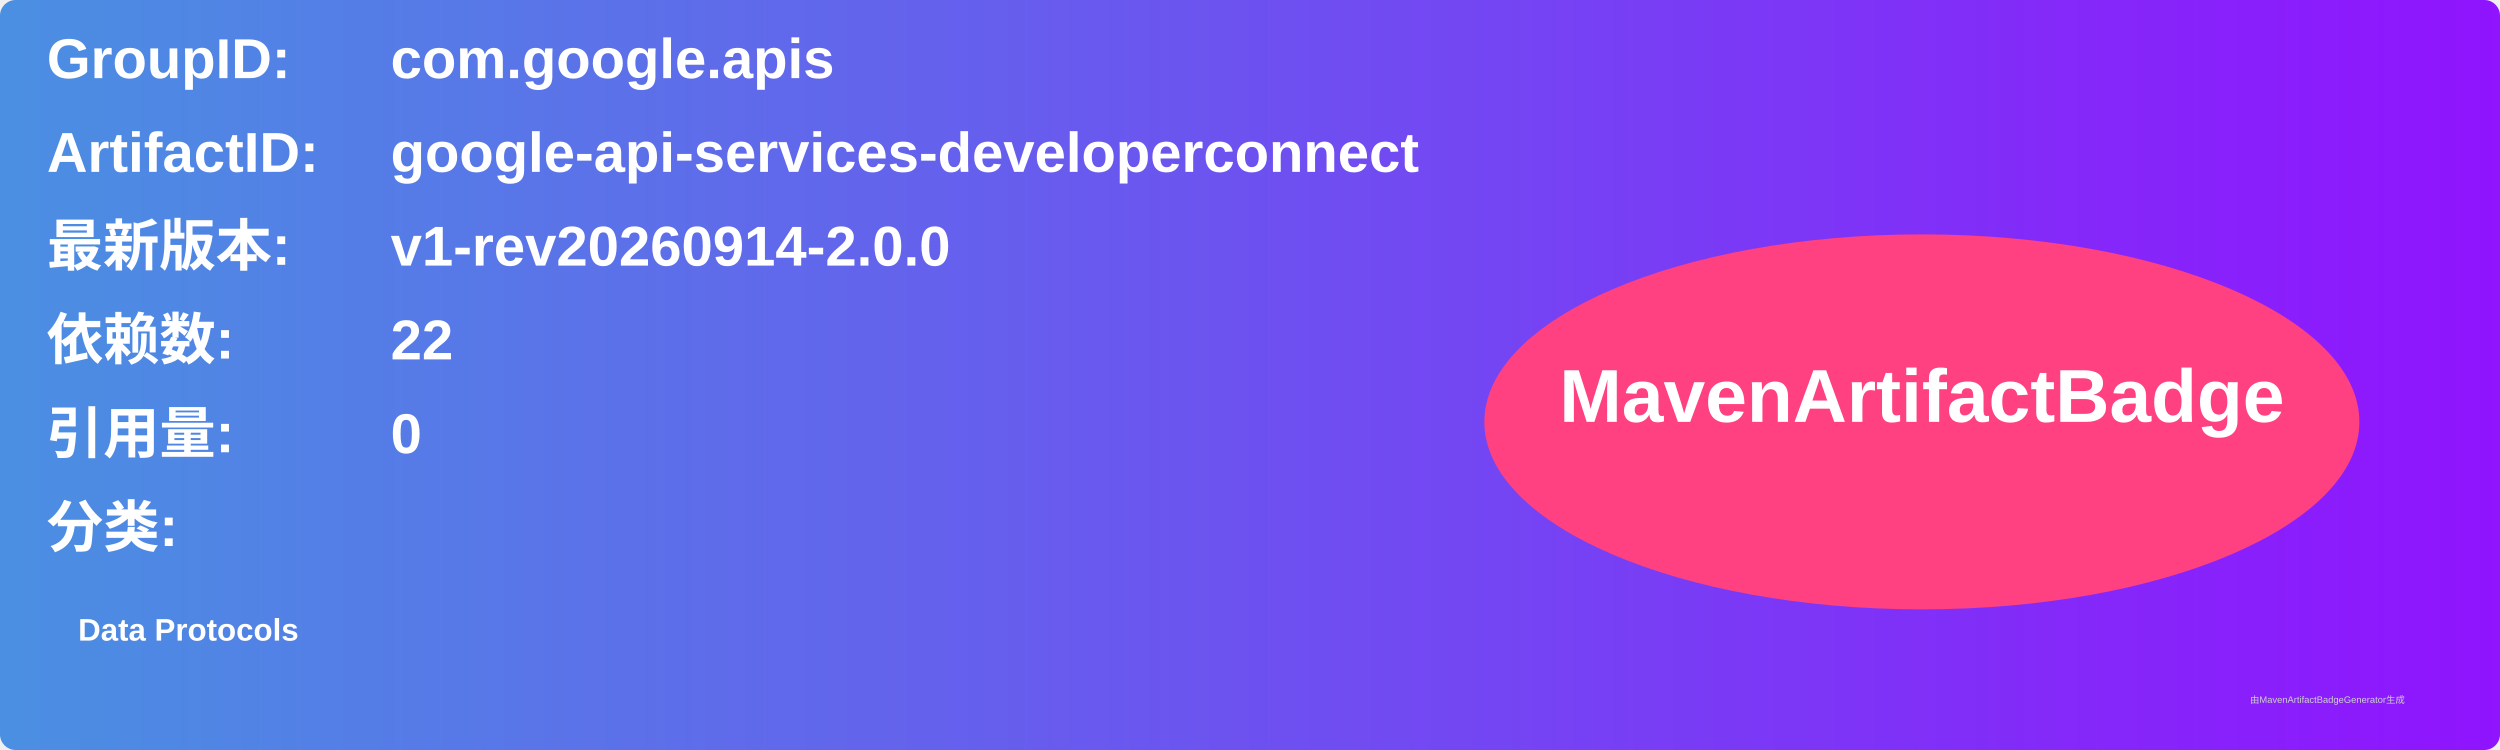
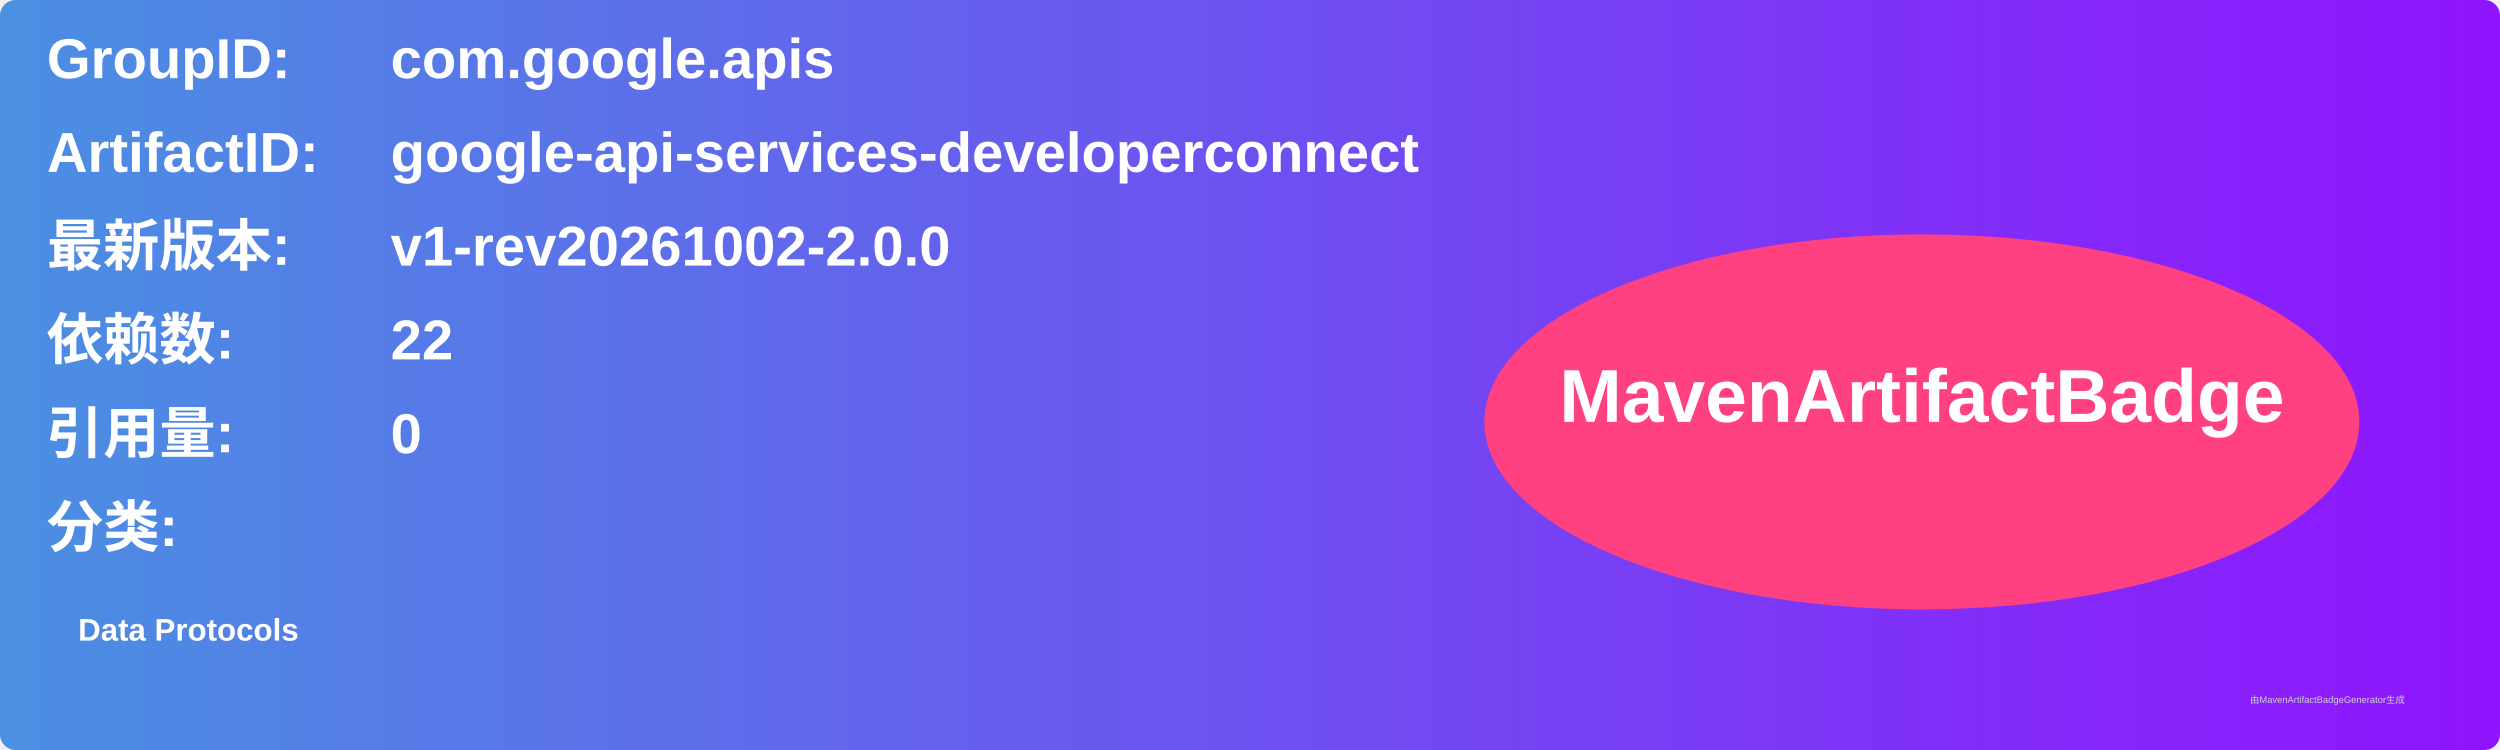
<svg xmlns="http://www.w3.org/2000/svg" width="800" height="240" viewBox="0 0 800 240">
  <linearGradient id="grad" x1="0%" y1="0%" x2="100%" y2="0%">
    <stop offset="0%" stop-color="#4a90e2" />
    <stop offset="100%" stop-color="#9013fe" />
  </linearGradient>
  <rect width="100%" height="100%" rx="5" ry="5" fill="url(#grad)" />
  <g transform="translate(15, 15)">
    <text x="0" y="10" font-family="Arial" font-size="18" fill="white" font-weight="bold" width="260">GroupID:</text>
    <text x="110" y="10" font-family="Arial" font-size="18" fill="white" font-weight="bold" width="460">com.google.apis</text>
    <text x="0" y="40" font-family="Arial" font-size="18" fill="white" font-weight="bold" width="260">ArtifactID:</text>
    <text x="110" y="40" font-family="Arial" font-size="18" fill="white" font-weight="bold" width="460">google-api-services-developerconnect</text>
    <text x="0" y="70" font-family="Arial" font-size="18" fill="white" font-weight="bold">最新版本:</text>
    <text x="110" y="70" font-family="Arial" font-size="18" fill="white" font-weight="bold">
-       <tspan font-weight="bold">v1-rev20260914-2.0.0</tspan>
+       <tspan font-weight="bold">v1-rev20261002-2.0.0</tspan>
    </text>
    <text x="0" y="100" font-family="Arial" font-size="18" fill="white" font-weight="bold">依赖数: </text>
    <text x="110" y="100" font-family="Arial" font-size="18" fill="white">
      <tspan font-weight="bold">22</tspan>
    </text>
    <text x="0" y="130" font-family="Arial" font-size="18" fill="white" font-weight="bold">引用量: </text>
    <text x="110" y="130" font-family="Arial" font-size="18" fill="white">
      <tspan font-weight="bold">0</tspan>
    </text>
    <text x="0" y="160" font-family="Arial" font-size="18" fill="white" font-weight="bold">分类:</text>
    <text x="10" y="190" font-family="Arial" font-size="10" fill="white">
      <tspan font-weight="bold">Data Protocols</tspan>
    </text>
    <ellipse cx="600" cy="120" rx="140" ry="60" fill="#ff4081" />
    <text x="600" y="120" text-anchor="middle" font-family="Arial" font-size="24" fill="white" font-weight="bold">MavenArtifactBadge</text>
  </g>
  <text x="720" y="225" font-family="Arial" font-size="3" fill="#d0d0d0">由MavenArtifactBadgeGenerator生成</text>
</svg>
